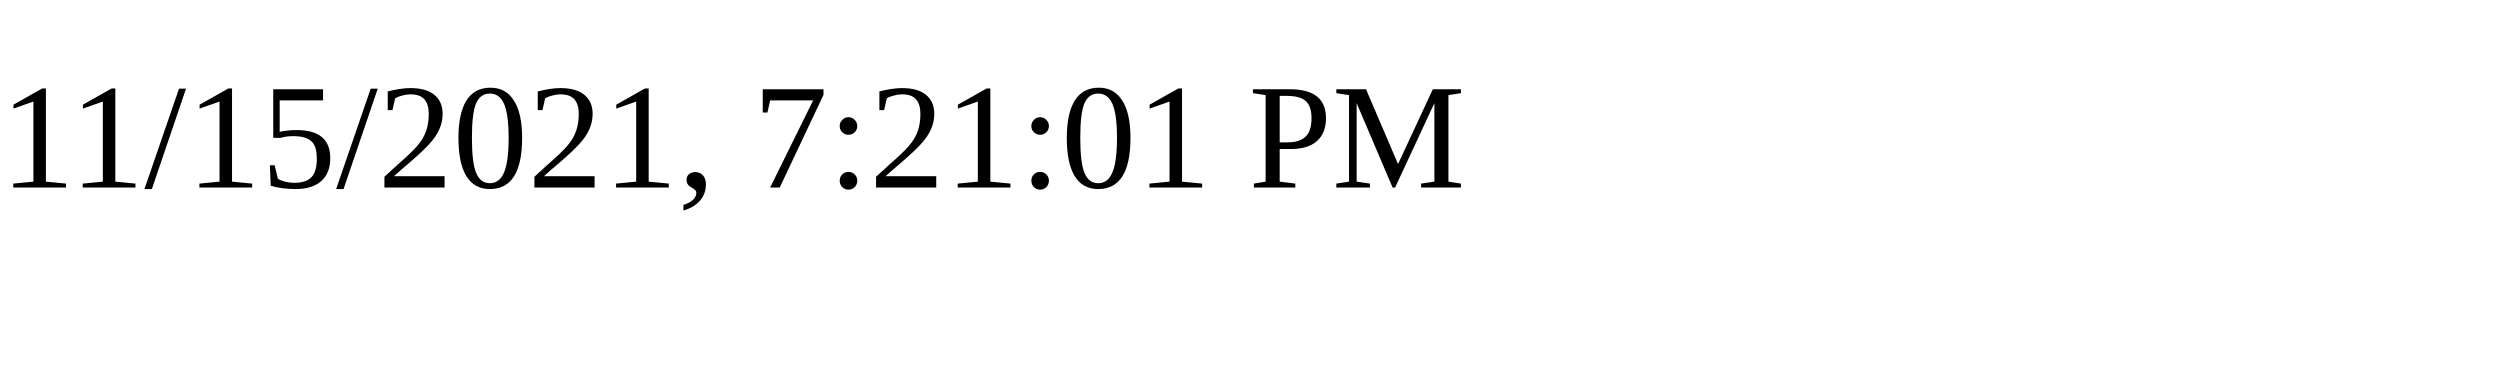
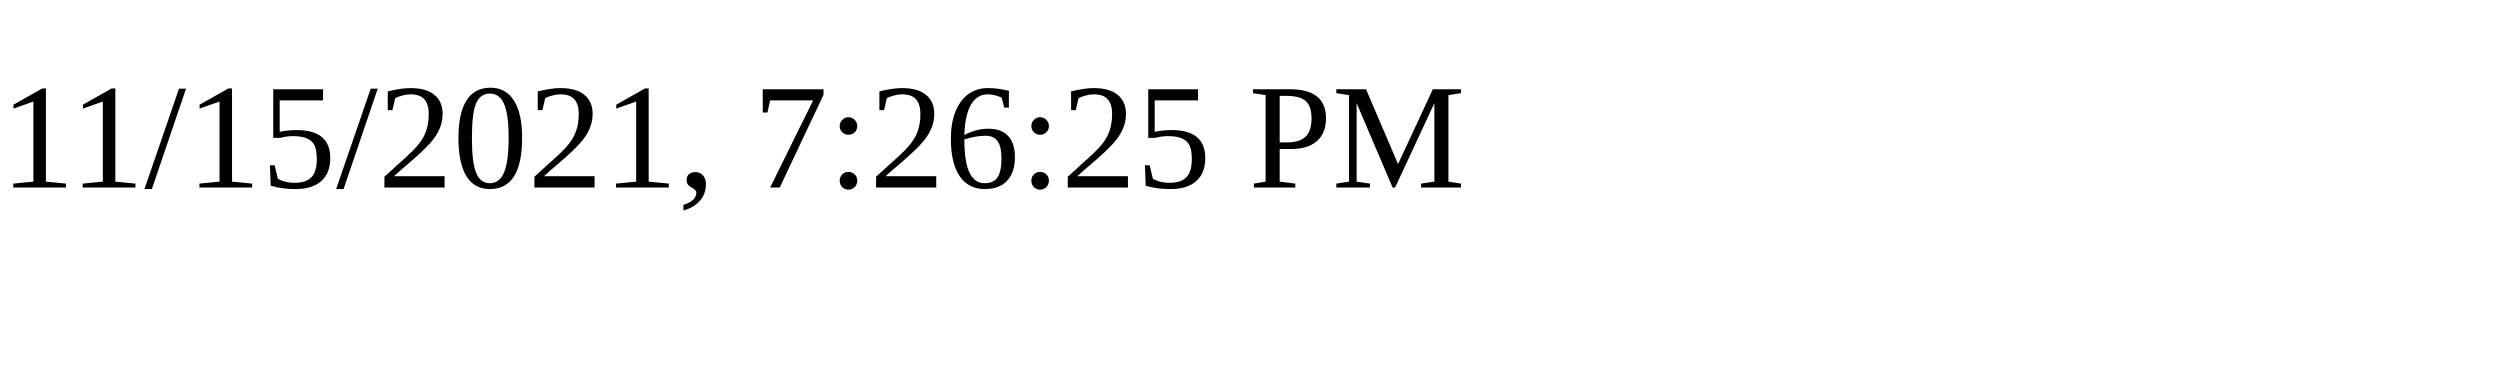
<svg xmlns="http://www.w3.org/2000/svg" height="30" width="200">
-   <text x="0" y="15">11/15/2021, 7:21:01 PM</text>
+   <text x="0" y="15">11/15/2021, 7:26:25 PM</text>
</svg>
